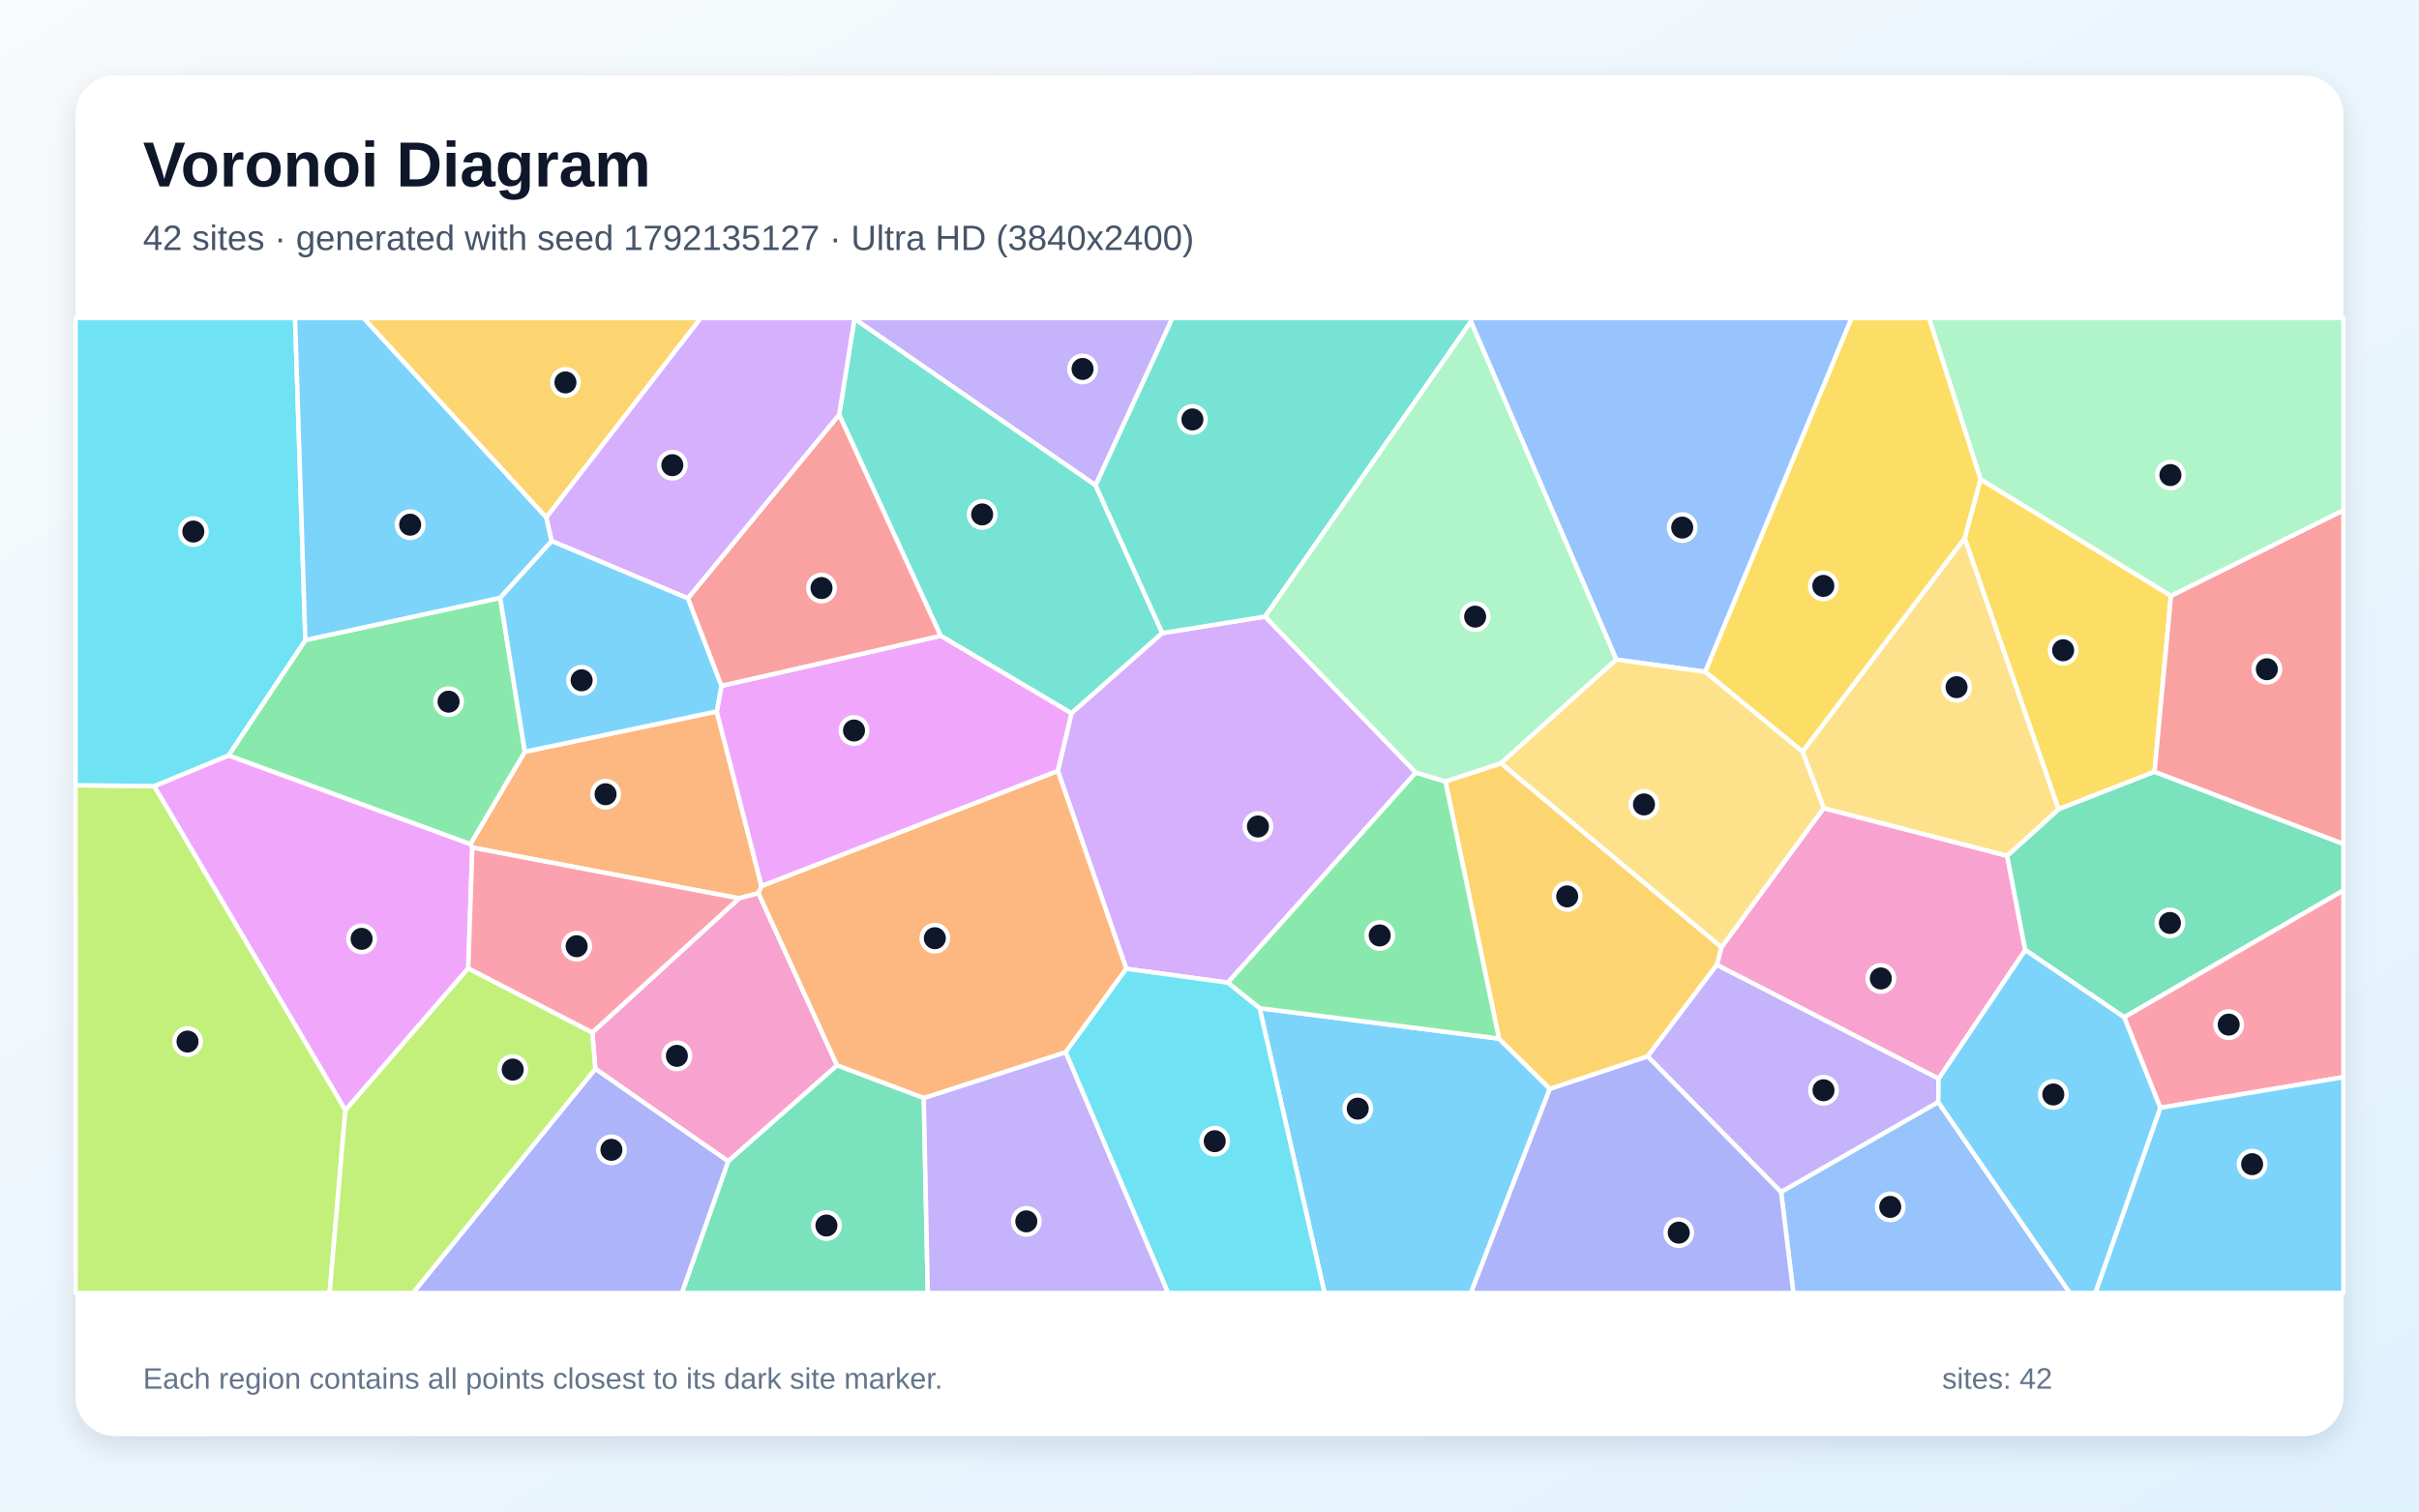
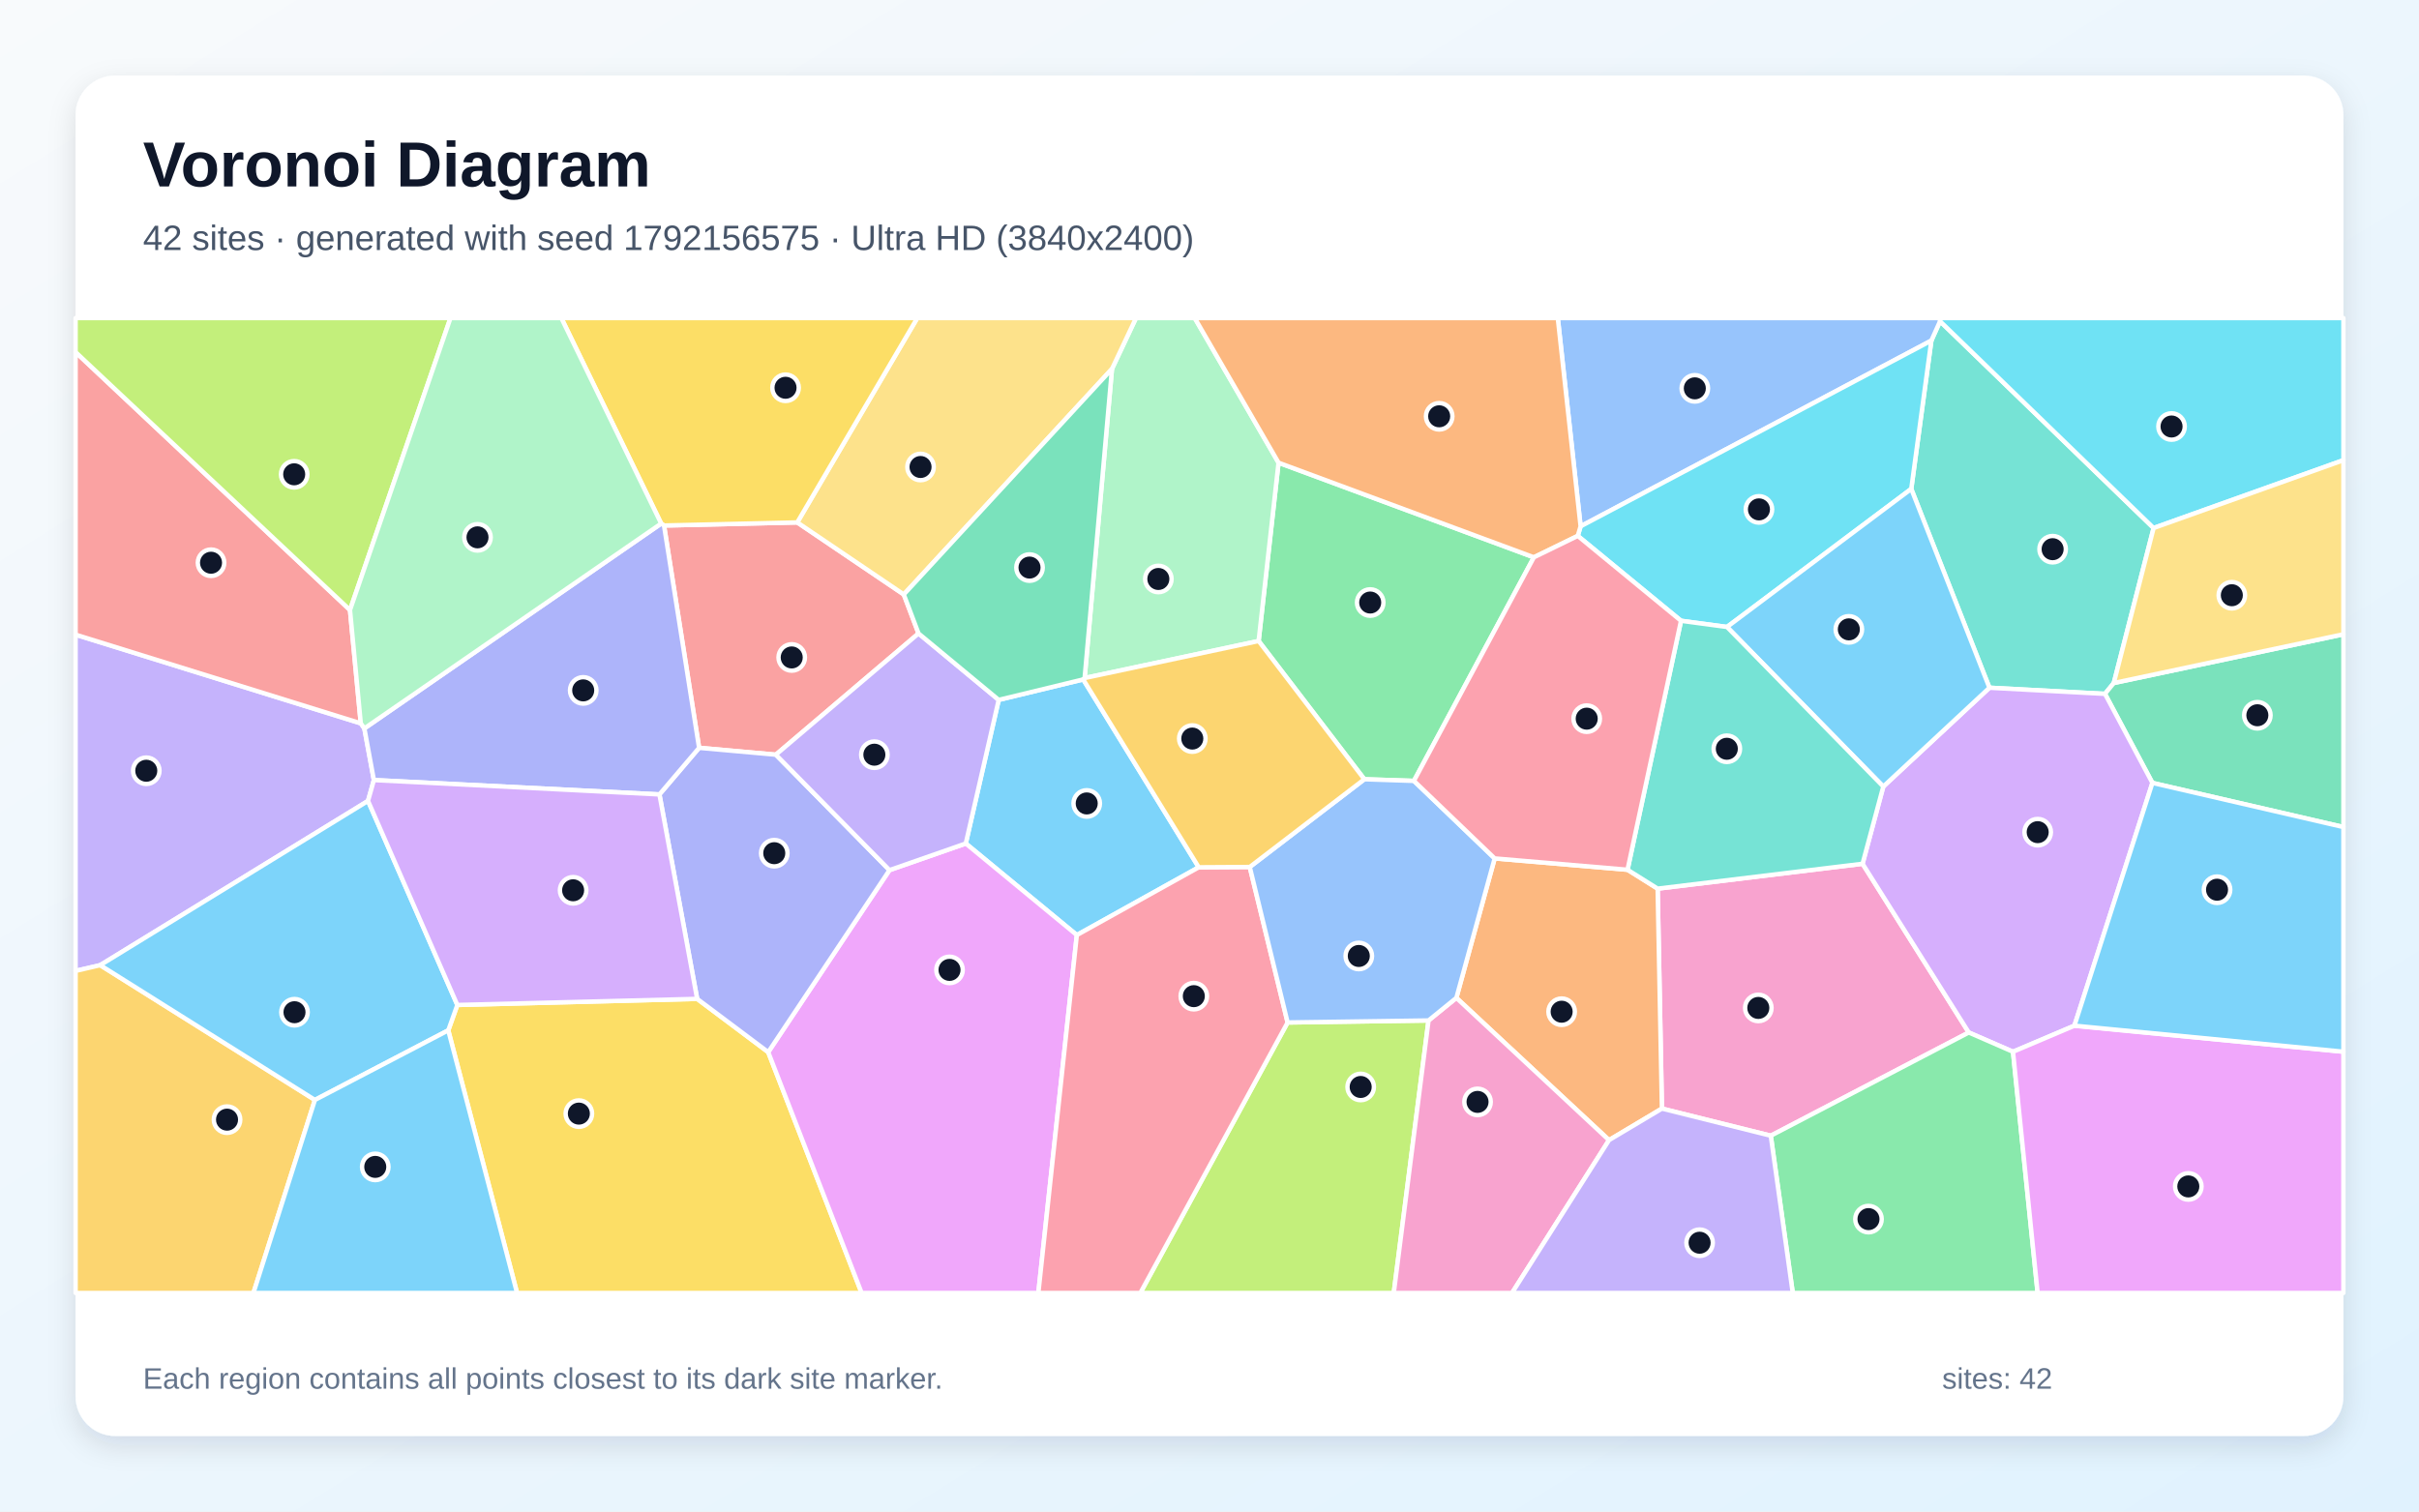
<svg xmlns="http://www.w3.org/2000/svg" width="3840" height="2400" viewBox="0 0 3840 2400" role="img" aria-labelledby="title description">
  <defs>
    <linearGradient id="background" x1="0" y1="0" x2="1" y2="1">
      <stop stop-color="#F8FAFC" />
      <stop offset="1" stop-color="#E0F2FE" />
    </linearGradient>
    <filter id="shadow" x="-5%" y="-5%" width="110%" height="110%">
      <feDropShadow dx="0" dy="15" stdDeviation="22" flood-color="#0F172A" flood-opacity=".12" />
    </filter>
  </defs>
  <rect width="3840" height="2400" fill="url(#background)" />
  <rect x="120" y="120" width="3600" height="2160" rx="63" fill="#FFFFFF" filter="url(#shadow)" />
  <g font-family="Arial, sans-serif">
    <text x="227" y="296" font-size="101" font-weight="700" fill="#0F172A">Voronoi Diagram</text>
-     <text x="227" y="397" font-size="56" fill="#475569">42 sites · generated with seed 1792135127 · Ultra HD (3840x2400)</text>
+     <text x="227" y="397" font-size="56" fill="#475569">42 sites · generated with seed 1792156575 · Ultra HD (3840x2400)</text>
  </g>
  <g stroke="#FFFFFF" stroke-width="7" stroke-linejoin="round">
-     <polygon points="1999.5,1600.8 2379.5,1649.1 2460.3,1728.8 2335.0,2053.0 2102.6,2053.0" fill="#38BDF8" fill-opacity="0.65" />
-     <polygon points="1739.2,770.6 1356.3,506.3 1356.0,505.0 1861.3,505.0" fill="#A78BFA" fill-opacity="0.65" />
-     <polygon points="2894.9,1283.1 3186.2,1358.8 3215.0,1508.5 3077.5,1712.8 2725.3,1532.1 2732.7,1503.9" fill="#F472B6" fill-opacity="0.65" />
-     <polygon points="1137.8,1129.6 1208.9,1406.8 1204.0,1418.1 1173.2,1426.4 749.8,1345.8 746.6,1340.4 833.2,1193.6" fill="#FB923C" fill-opacity="0.65" />
-     <polygon points="3118.7,854.6 3143.9,760.9 3446.3,946.0 3420.2,1225.4 3267.8,1285.0" fill="#FACC15" fill-opacity="0.65" />
-     <polygon points="362.6,1199.5 484.7,1016.3 794.0,949.2 833.2,1193.6 746.6,1340.4" fill="#4ADE80" fill-opacity="0.65" />
-     <polygon points="1845.1,1005.2 1700.9,1132.6 1493.2,1009.5 1332.1,658.4 1356.3,506.3 1739.2,770.6" fill="#2DD4BF" fill-opacity="0.65" />
-     <polygon points="2827.3,1892.5 3076.8,1749.8 3285.8,2053.0 2846.9,2053.0" fill="#60A5FA" fill-opacity="0.65" />
-     <polygon points="743.3,1537.5 548.3,1762.9 244.7,1248.2 362.6,1199.5 746.6,1340.4 749.8,1345.8" fill="#E879F9" fill-opacity="0.65" />
-     <polygon points="3372.0,1615.2 3215.0,1508.5 3186.2,1358.8 3267.8,1285.0 3420.2,1225.4 3720.0,1339.9 3720.0,1413.9" fill="#34D399" fill-opacity="0.65" />
-     <polygon points="3420.2,1225.4 3446.3,946.0 3720.0,810.1 3720.0,1339.9" fill="#F87171" fill-opacity="0.65" />
-     <polygon points="2460.3,1728.8 2615.6,1677.2 2827.3,1892.5 2846.9,2053.0 2335.0,2053.0" fill="#818CF8" fill-opacity="0.65" />
-     <polygon points="2382.8,1211.8 2732.7,1503.9 2725.3,1532.1 2615.6,1677.2 2460.3,1728.8 2379.5,1649.1 2294.5,1240.8" fill="#FBBF24" fill-opacity="0.65" />
-     <polygon points="120.0,1246.8 244.7,1248.2 548.3,1762.9 523.3,2053.0 120.0,2053.0" fill="#A3E635" fill-opacity="0.65" />
-     <polygon points="1787.9,1538.2 1679.2,1224.0 1700.9,1132.6 1845.1,1005.2 2008.2,979.0 2247.6,1226.7 1949.0,1560.3" fill="#C084FC" fill-opacity="0.65" />
-     <polygon points="3429.3,1759.0 3372.0,1615.2 3720.0,1413.9 3720.0,1710.3" fill="#FB7185" fill-opacity="0.65" />
-     <polygon points="484.7,1016.3 362.6,1199.5 244.7,1248.2 120.0,1246.8 120.0,505.0 468.4,505.0" fill="#22D3EE" fill-opacity="0.65" />
-     <polygon points="3446.3,946.0 3143.9,760.9 3062.1,505.0 3720.0,505.0 3720.0,810.1" fill="#86EFAC" fill-opacity="0.65" />
-     <polygon points="2861.3,1193.5 3118.7,854.6 3267.8,1285.0 3186.2,1358.8 2894.9,1283.1" fill="#FCD34D" fill-opacity="0.65" />
-     <polygon points="3429.3,1759.0 3720.0,1710.3 3720.0,2053.0 3326.1,2053.0" fill="#38BDF8" fill-opacity="0.65" />
-     <polygon points="867.3,821.6 875.8,859.1 794.0,949.2 484.7,1016.3 468.4,505.0 577.3,505.0" fill="#38BDF8" fill-opacity="0.65" />
-     <polygon points="2615.6,1677.2 2725.3,1532.1 3077.5,1712.8 3076.8,1749.8 2827.3,1892.5" fill="#A78BFA" fill-opacity="0.65" />
-     <polygon points="945.0,1697.1 940.2,1639.4 1173.2,1426.4 1204.0,1418.1 1328.8,1691.7 1155.9,1844.0" fill="#F472B6" fill-opacity="0.65" />
-     <polygon points="1691.6,1670.9 1466.4,1743.6 1328.8,1691.7 1204.0,1418.1 1208.9,1406.8 1679.2,1224.0 1787.9,1538.2" fill="#FB923C" fill-opacity="0.65" />
-     <polygon points="3143.9,760.9 3118.7,854.6 2861.3,1193.5 2706.8,1066.7 2939.1,505.0 3062.1,505.0" fill="#FACC15" fill-opacity="0.65" />
-     <polygon points="1949.0,1560.3 2247.6,1226.7 2294.5,1240.8 2379.5,1649.1 1999.5,1600.8" fill="#4ADE80" fill-opacity="0.65" />
-     <polygon points="2335.0,510.7 2008.2,979.0 1845.1,1005.2 1739.2,770.6 1861.3,505.0 2336.2,505.0" fill="#2DD4BF" fill-opacity="0.65" />
-     <polygon points="2706.8,1066.7 2565.8,1047.3 2335.0,510.7 2336.2,505.0 2939.1,505.0" fill="#60A5FA" fill-opacity="0.65" />
-     <polygon points="1208.9,1406.8 1137.8,1129.6 1145.2,1089.0 1493.2,1009.5 1700.9,1132.6 1679.2,1224.0" fill="#E879F9" fill-opacity="0.65" />
-     <polygon points="1155.9,1844.0 1328.8,1691.7 1466.4,1743.6 1472.8,2053.0 1082.4,2053.0" fill="#34D399" fill-opacity="0.65" />
-     <polygon points="1145.2,1089.0 1091.8,950.1 1332.1,658.4 1493.2,1009.5" fill="#F87171" fill-opacity="0.65" />
-     <polygon points="945.0,1697.1 1155.9,1844.0 1082.4,2053.0 655.4,2053.0" fill="#818CF8" fill-opacity="0.65" />
-     <polygon points="867.3,821.6 577.3,505.0 1112.5,505.0" fill="#FBBF24" fill-opacity="0.65" />
-     <polygon points="548.3,1762.9 743.3,1537.5 940.2,1639.4 945.0,1697.1 655.4,2053.0 523.3,2053.0" fill="#A3E635" fill-opacity="0.65" />
-     <polygon points="1332.1,658.4 1091.8,950.1 875.8,859.1 867.3,821.6 1112.5,505.0 1356.0,505.0 1356.3,506.3" fill="#C084FC" fill-opacity="0.65" />
-     <polygon points="940.2,1639.4 743.3,1537.5 749.8,1345.8 1173.2,1426.4" fill="#FB7185" fill-opacity="0.65" />
-     <polygon points="1691.6,1670.9 1787.9,1538.2 1949.0,1560.3 1999.5,1600.8 2102.6,2053.0 1854.2,2053.0" fill="#22D3EE" fill-opacity="0.65" />
-     <polygon points="2565.8,1047.3 2382.8,1211.8 2294.5,1240.8 2247.6,1226.7 2008.2,979.0 2335.0,510.7" fill="#86EFAC" fill-opacity="0.65" />
-     <polygon points="2565.8,1047.3 2706.8,1066.7 2861.3,1193.5 2894.9,1283.1 2732.7,1503.9 2382.8,1211.8" fill="#FCD34D" fill-opacity="0.65" />
-     <polygon points="3076.8,1749.8 3077.5,1712.8 3215.0,1508.5 3372.0,1615.2 3429.3,1759.0 3326.1,2053.0 3285.8,2053.0" fill="#38BDF8" fill-opacity="0.65" />
-     <polygon points="875.8,859.1 1091.8,950.1 1145.2,1089.0 1137.8,1129.6 833.2,1193.6 794.0,949.2" fill="#38BDF8" fill-opacity="0.65" />
-     <polygon points="1466.4,1743.6 1691.6,1670.9 1854.2,2053.0 1472.8,2053.0" fill="#A78BFA" fill-opacity="0.65" />
+     <polygon points="1902.9,1377.1 1709.4,1484.7 1533.1,1339.3 1585.4,1111.3 1719.5,1078.8" fill="#38BDF8" fill-opacity="0.65" />
+     <polygon points="572.7,1148.5 578.4,1156.6 593.5,1238.6 584.2,1271.7 159.1,1532.5 120.0,1541.6 120.0,1007.7" fill="#A78BFA" fill-opacity="0.65" />
+     <polygon points="2811.0,1803.3 2638.2,1760.2 2631.4,1411.0 2956.7,1371.5 3125.3,1639.4" fill="#F472B6" fill-opacity="0.65" />
+     <polygon points="2554.2,1810.3 2311.9,1584.4 2372.7,1363.0 2583.6,1381.0 2631.4,1411.0 2638.2,1760.2" fill="#FB923C" fill-opacity="0.65" />
+     <polygon points="711.6,1636.0 726.0,1595.7 1106.7,1586.0 1219.5,1670.6 1367.8,2053.0 820.8,2053.0" fill="#FACC15" fill-opacity="0.65" />
+     <polygon points="2434.9,884.9 2244.5,1239.9 2165.8,1237.3 1998.0,1017.8 2029.6,734.7" fill="#4ADE80" fill-opacity="0.65" />
+     <polygon points="3418.7,838.4 3355.5,1084.5 3341.5,1101.7 3158.1,1092.0 3034.0,776.3 3065.9,540.8 3079.7,510.1" fill="#2DD4BF" fill-opacity="0.65" />
+     <polygon points="3079.7,510.1 3065.9,540.8 2509.1,835.7 2472.9,505.0 3080.2,505.0" fill="#60A5FA" fill-opacity="0.65" />
+     <polygon points="1219.5,1670.6 1412.0,1381.6 1533.1,1339.3 1709.4,1484.7 1648.3,2053.0 1367.8,2053.0" fill="#E879F9" fill-opacity="0.65" />
+     <polygon points="3416.8,1243.1 3341.5,1101.7 3355.5,1084.5 3720.0,1007.1 3720.0,1313.2" fill="#34D399" fill-opacity="0.65" />
+     <polygon points="1458.1,1005.8 1231.6,1198.3 1109.8,1187.4 1054.1,834.4 1265.6,829.5 1434.7,943.9" fill="#F87171" fill-opacity="0.65" />
+     <polygon points="1412.0,1381.6 1219.5,1670.6 1106.7,1586.0 1046.8,1261.4 1109.8,1187.4 1231.6,1198.3" fill="#818CF8" fill-opacity="0.65" />
+     <polygon points="120.0,1541.6 159.1,1532.5 499.9,1746.5 402.3,2053.0 120.0,2053.0" fill="#FBBF24" fill-opacity="0.65" />
+     <polygon points="2044.0,1623.5 2267.7,1620.3 2212.5,2053.0 1810.2,2053.0" fill="#A3E635" fill-opacity="0.65" />
+     <polygon points="3293.0,1628.6 3195.5,1670.0 3125.3,1639.4 2956.7,1371.5 2989.6,1248.9 3158.1,1092.0 3341.5,1101.7 3416.8,1243.1" fill="#C084FC" fill-opacity="0.65" />
+     <polygon points="1709.4,1484.7 1902.9,1377.1 1983.9,1376.6 2044.0,1623.5 1810.2,2053.0 1648.3,2053.0" fill="#FB7185" fill-opacity="0.65" />
+     <polygon points="2504.6,850.9 2509.1,835.7 3065.9,540.8 3034.0,776.3 2741.5,995.5 2668.5,985.7" fill="#22D3EE" fill-opacity="0.65" />
+     <polygon points="2029.6,734.7 1998.0,1017.8 1721.8,1076.6 1765.2,585.7 1803.3,505.0 1896.6,505.0" fill="#86EFAC" fill-opacity="0.65" />
+     <polygon points="1765.2,585.7 1434.7,943.9 1265.6,829.5 1456.1,505.0 1803.3,505.0" fill="#FCD34D" fill-opacity="0.65" />
+     <polygon points="2741.5,995.5 3034.0,776.3 3158.1,1092.0 2989.6,1248.9" fill="#38BDF8" fill-opacity="0.65" />
+     <polygon points="499.9,1746.5 159.1,1532.5 584.2,1271.7 726.0,1595.7 711.6,1636.0" fill="#38BDF8" fill-opacity="0.65" />
+     <polygon points="1412.0,1381.6 1231.6,1198.3 1458.1,1005.8 1585.4,1111.3 1533.1,1339.3" fill="#A78BFA" fill-opacity="0.65" />
+     <polygon points="2267.7,1620.3 2311.9,1584.4 2554.2,1810.3 2400.2,2053.0 2212.5,2053.0" fill="#F472B6" fill-opacity="0.65" />
+     <polygon points="2509.1,835.7 2504.6,850.9 2434.9,884.9 2029.6,734.7 1896.6,505.0 2472.9,505.0" fill="#FB923C" fill-opacity="0.65" />
+     <polygon points="1265.6,829.5 1054.1,834.4 1049.6,831.3 891.1,505.0 1456.1,505.0" fill="#FACC15" fill-opacity="0.65" />
+     <polygon points="2811.0,1803.3 3125.3,1639.4 3195.5,1670.0 3234.6,2053.0 2845.9,2053.0" fill="#4ADE80" fill-opacity="0.65" />
+     <polygon points="2668.5,985.7 2741.5,995.5 2989.6,1248.9 2956.7,1371.5 2631.4,1411.0 2583.6,1381.0" fill="#2DD4BF" fill-opacity="0.65" />
+     <polygon points="2267.7,1620.3 2044.0,1623.5 1983.9,1376.6 2165.8,1237.3 2244.5,1239.9 2372.7,1363.0 2311.9,1584.4" fill="#60A5FA" fill-opacity="0.65" />
+     <polygon points="3195.5,1670.0 3293.0,1628.6 3720.0,1669.9 3720.0,2053.0 3234.6,2053.0" fill="#E879F9" fill-opacity="0.65" />
+     <polygon points="1765.2,585.7 1721.8,1076.6 1719.5,1078.8 1585.4,1111.3 1458.1,1005.8 1434.7,943.9" fill="#34D399" fill-opacity="0.65" />
+     <polygon points="555.6,968.6 572.7,1148.5 120.0,1007.7 120.0,559.1" fill="#F87171" fill-opacity="0.65" />
+     <polygon points="1049.6,831.3 1054.1,834.4 1109.8,1187.4 1046.8,1261.4 593.5,1238.6 578.4,1156.6" fill="#818CF8" fill-opacity="0.65" />
+     <polygon points="1721.8,1076.6 1998.0,1017.8 2165.8,1237.3 1983.9,1376.6 1902.9,1377.1 1719.5,1078.8" fill="#FBBF24" fill-opacity="0.65" />
+     <polygon points="555.6,968.6 120.0,559.1 120.0,505.0 715.1,505.0" fill="#A3E635" fill-opacity="0.65" />
+     <polygon points="1046.8,1261.4 1106.7,1586.0 726.0,1595.7 584.2,1271.7 593.5,1238.6" fill="#C084FC" fill-opacity="0.65" />
+     <polygon points="2504.6,850.9 2668.5,985.7 2583.6,1381.0 2372.7,1363.0 2244.5,1239.9 2434.9,884.9" fill="#FB7185" fill-opacity="0.65" />
+     <polygon points="3418.7,838.4 3079.7,510.1 3080.2,505.0 3720.0,505.0 3720.0,730.7" fill="#22D3EE" fill-opacity="0.65" />
+     <polygon points="1049.6,831.3 578.4,1156.6 572.7,1148.5 555.6,968.6 715.1,505.0 891.1,505.0" fill="#86EFAC" fill-opacity="0.65" />
+     <polygon points="3355.5,1084.5 3418.7,838.4 3720.0,730.7 3720.0,1007.1" fill="#FCD34D" fill-opacity="0.65" />
+     <polygon points="3293.0,1628.6 3416.8,1243.1 3720.0,1313.2 3720.0,1669.9" fill="#38BDF8" fill-opacity="0.65" />
+     <polygon points="499.9,1746.5 711.6,1636.0 820.8,2053.0 402.3,2053.0" fill="#38BDF8" fill-opacity="0.65" />
+     <polygon points="2554.2,1810.3 2638.2,1760.2 2811.0,1803.3 2845.9,2053.0 2400.2,2053.0" fill="#A78BFA" fill-opacity="0.65" />
  </g>
  <g>
-     <circle cx="2155.3" cy="1760.3" r="21" fill="#0F172A" stroke="#FFFFFF" stroke-width="7" />
-     <circle cx="1718.5" cy="585.8" r="21" fill="#0F172A" stroke="#FFFFFF" stroke-width="7" />
-     <circle cx="2985.7" cy="1553.6" r="21" fill="#0F172A" stroke="#FFFFFF" stroke-width="7" />
-     <circle cx="961.3" cy="1261.1" r="21" fill="#0F172A" stroke="#FFFFFF" stroke-width="7" />
-     <circle cx="3275.1" cy="1032.5" r="21" fill="#0F172A" stroke="#FFFFFF" stroke-width="7" />
-     <circle cx="712.1" cy="1114.1" r="21" fill="#0F172A" stroke="#FFFFFF" stroke-width="7" />
-     <circle cx="1559.1" cy="816.8" r="21" fill="#0F172A" stroke="#FFFFFF" stroke-width="7" />
-     <circle cx="3000.6" cy="1916.3" r="21" fill="#0F172A" stroke="#FFFFFF" stroke-width="7" />
-     <circle cx="574.0" cy="1490.7" r="21" fill="#0F172A" stroke="#FFFFFF" stroke-width="7" />
-     <circle cx="3444.6" cy="1465.5" r="21" fill="#0F172A" stroke="#FFFFFF" stroke-width="7" />
-     <circle cx="3598.5" cy="1062.6" r="21" fill="#0F172A" stroke="#FFFFFF" stroke-width="7" />
-     <circle cx="2664.9" cy="1957.2" r="21" fill="#0F172A" stroke="#FFFFFF" stroke-width="7" />
-     <circle cx="2487.8" cy="1423.3" r="21" fill="#0F172A" stroke="#FFFFFF" stroke-width="7" />
-     <circle cx="297.7" cy="1653.8" r="21" fill="#0F172A" stroke="#FFFFFF" stroke-width="7" />
-     <circle cx="1996.9" cy="1312.3" r="21" fill="#0F172A" stroke="#FFFFFF" stroke-width="7" />
-     <circle cx="3537.9" cy="1626.9" r="21" fill="#0F172A" stroke="#FFFFFF" stroke-width="7" />
-     <circle cx="306.9" cy="844.0" r="21" fill="#0F172A" stroke="#FFFFFF" stroke-width="7" />
-     <circle cx="3445.4" cy="754.3" r="21" fill="#0F172A" stroke="#FFFFFF" stroke-width="7" />
-     <circle cx="3105.9" cy="1091.1" r="21" fill="#0F172A" stroke="#FFFFFF" stroke-width="7" />
-     <circle cx="3575.1" cy="1848.5" r="21" fill="#0F172A" stroke="#FFFFFF" stroke-width="7" />
-     <circle cx="651.1" cy="833.1" r="21" fill="#0F172A" stroke="#FFFFFF" stroke-width="7" />
-     <circle cx="2894.7" cy="1731.1" r="21" fill="#0F172A" stroke="#FFFFFF" stroke-width="7" />
-     <circle cx="1074.5" cy="1676.5" r="21" fill="#0F172A" stroke="#FFFFFF" stroke-width="7" />
-     <circle cx="1484.0" cy="1489.7" r="21" fill="#0F172A" stroke="#FFFFFF" stroke-width="7" />
-     <circle cx="2894.4" cy="930.3" r="21" fill="#0F172A" stroke="#FFFFFF" stroke-width="7" />
-     <circle cx="2190.2" cy="1485.3" r="21" fill="#0F172A" stroke="#FFFFFF" stroke-width="7" />
-     <circle cx="1892.9" cy="666.0" r="21" fill="#0F172A" stroke="#FFFFFF" stroke-width="7" />
-     <circle cx="2670.4" cy="837.7" r="21" fill="#0F172A" stroke="#FFFFFF" stroke-width="7" />
-     <circle cx="1355.7" cy="1159.9" r="21" fill="#0F172A" stroke="#FFFFFF" stroke-width="7" />
-     <circle cx="1311.9" cy="1945.9" r="21" fill="#0F172A" stroke="#FFFFFF" stroke-width="7" />
-     <circle cx="1304.1" cy="933.7" r="21" fill="#0F172A" stroke="#FFFFFF" stroke-width="7" />
-     <circle cx="970.6" cy="1825.7" r="21" fill="#0F172A" stroke="#FFFFFF" stroke-width="7" />
-     <circle cx="897.6" cy="607.2" r="21" fill="#0F172A" stroke="#FFFFFF" stroke-width="7" />
-     <circle cx="813.9" cy="1698.3" r="21" fill="#0F172A" stroke="#FFFFFF" stroke-width="7" />
-     <circle cx="1067.3" cy="738.6" r="21" fill="#0F172A" stroke="#FFFFFF" stroke-width="7" />
-     <circle cx="915.4" cy="1502.4" r="21" fill="#0F172A" stroke="#FFFFFF" stroke-width="7" />
-     <circle cx="1928.3" cy="1812.0" r="21" fill="#0F172A" stroke="#FFFFFF" stroke-width="7" />
-     <circle cx="2341.7" cy="979.1" r="21" fill="#0F172A" stroke="#FFFFFF" stroke-width="7" />
-     <circle cx="2609.7" cy="1277.3" r="21" fill="#0F172A" stroke="#FFFFFF" stroke-width="7" />
-     <circle cx="3259.5" cy="1737.8" r="21" fill="#0F172A" stroke="#FFFFFF" stroke-width="7" />
-     <circle cx="923.3" cy="1080.2" r="21" fill="#0F172A" stroke="#FFFFFF" stroke-width="7" />
-     <circle cx="1629.2" cy="1939.3" r="21" fill="#0F172A" stroke="#FFFFFF" stroke-width="7" />
+     <circle cx="1725.1" cy="1275.7" r="21" fill="#0F172A" stroke="#FFFFFF" stroke-width="7" />
+     <circle cx="232.2" cy="1223.8" r="21" fill="#0F172A" stroke="#FFFFFF" stroke-width="7" />
+     <circle cx="2791.2" cy="1600.4" r="21" fill="#0F172A" stroke="#FFFFFF" stroke-width="7" />
+     <circle cx="2479.0" cy="1606.4" r="21" fill="#0F172A" stroke="#FFFFFF" stroke-width="7" />
+     <circle cx="918.9" cy="1768.2" r="21" fill="#0F172A" stroke="#FFFFFF" stroke-width="7" />
+     <circle cx="2175.1" cy="956.7" r="21" fill="#0F172A" stroke="#FFFFFF" stroke-width="7" />
+     <circle cx="3258.4" cy="872.0" r="21" fill="#0F172A" stroke="#FFFFFF" stroke-width="7" />
+     <circle cx="2690.4" cy="616.6" r="21" fill="#0F172A" stroke="#FFFFFF" stroke-width="7" />
+     <circle cx="1507.3" cy="1540.0" r="21" fill="#0F172A" stroke="#FFFFFF" stroke-width="7" />
+     <circle cx="3583.4" cy="1135.7" r="21" fill="#0F172A" stroke="#FFFFFF" stroke-width="7" />
+     <circle cx="1256.8" cy="1043.9" r="21" fill="#0F172A" stroke="#FFFFFF" stroke-width="7" />
+     <circle cx="1229.1" cy="1354.7" r="21" fill="#0F172A" stroke="#FFFFFF" stroke-width="7" />
+     <circle cx="360.4" cy="1777.8" r="21" fill="#0F172A" stroke="#FFFFFF" stroke-width="7" />
+     <circle cx="2160.0" cy="1725.9" r="21" fill="#0F172A" stroke="#FFFFFF" stroke-width="7" />
+     <circle cx="3234.7" cy="1321.3" r="21" fill="#0F172A" stroke="#FFFFFF" stroke-width="7" />
+     <circle cx="1895.1" cy="1581.7" r="21" fill="#0F172A" stroke="#FFFFFF" stroke-width="7" />
+     <circle cx="2792.2" cy="808.8" r="21" fill="#0F172A" stroke="#FFFFFF" stroke-width="7" />
+     <circle cx="1838.8" cy="919.3" r="21" fill="#0F172A" stroke="#FFFFFF" stroke-width="7" />
+     <circle cx="1461.3" cy="741.5" r="21" fill="#0F172A" stroke="#FFFFFF" stroke-width="7" />
+     <circle cx="2934.9" cy="999.3" r="21" fill="#0F172A" stroke="#FFFFFF" stroke-width="7" />
+     <circle cx="467.5" cy="1607.2" r="21" fill="#0F172A" stroke="#FFFFFF" stroke-width="7" />
+     <circle cx="1388.0" cy="1198.3" r="21" fill="#0F172A" stroke="#FFFFFF" stroke-width="7" />
+     <circle cx="2345.5" cy="1749.6" r="21" fill="#0F172A" stroke="#FFFFFF" stroke-width="7" />
+     <circle cx="2284.6" cy="661.0" r="21" fill="#0F172A" stroke="#FFFFFF" stroke-width="7" />
+     <circle cx="1247.0" cy="615.7" r="21" fill="#0F172A" stroke="#FFFFFF" stroke-width="7" />
+     <circle cx="2966.1" cy="1935.7" r="21" fill="#0F172A" stroke="#FFFFFF" stroke-width="7" />
+     <circle cx="2741.2" cy="1188.9" r="21" fill="#0F172A" stroke="#FFFFFF" stroke-width="7" />
+     <circle cx="2157.0" cy="1517.9" r="21" fill="#0F172A" stroke="#FFFFFF" stroke-width="7" />
+     <circle cx="3473.8" cy="1883.8" r="21" fill="#0F172A" stroke="#FFFFFF" stroke-width="7" />
+     <circle cx="1634.3" cy="901.2" r="21" fill="#0F172A" stroke="#FFFFFF" stroke-width="7" />
+     <circle cx="335.0" cy="893.5" r="21" fill="#0F172A" stroke="#FFFFFF" stroke-width="7" />
+     <circle cx="925.8" cy="1096.2" r="21" fill="#0F172A" stroke="#FFFFFF" stroke-width="7" />
+     <circle cx="1892.7" cy="1172.7" r="21" fill="#0F172A" stroke="#FFFFFF" stroke-width="7" />
+     <circle cx="467.0" cy="753.1" r="21" fill="#0F172A" stroke="#FFFFFF" stroke-width="7" />
+     <circle cx="909.8" cy="1413.6" r="21" fill="#0F172A" stroke="#FFFFFF" stroke-width="7" />
+     <circle cx="2518.8" cy="1141.1" r="21" fill="#0F172A" stroke="#FFFFFF" stroke-width="7" />
+     <circle cx="3447.2" cy="677.2" r="21" fill="#0F172A" stroke="#FFFFFF" stroke-width="7" />
+     <circle cx="758.0" cy="853.2" r="21" fill="#0F172A" stroke="#FFFFFF" stroke-width="7" />
+     <circle cx="3542.9" cy="945.1" r="21" fill="#0F172A" stroke="#FFFFFF" stroke-width="7" />
+     <circle cx="3519.4" cy="1412.7" r="21" fill="#0F172A" stroke="#FFFFFF" stroke-width="7" />
+     <circle cx="595.7" cy="1852.8" r="21" fill="#0F172A" stroke="#FFFFFF" stroke-width="7" />
+     <circle cx="2698.0" cy="1973.2" r="21" fill="#0F172A" stroke="#FFFFFF" stroke-width="7" />
  </g>
  <g font-family="Arial, sans-serif" font-size="47" fill="#64748B">
    <text x="227" y="2205">Each region contains all points closest to its dark site marker.</text>
    <text x="3083" y="2205">sites: 42</text>
  </g>
</svg>
